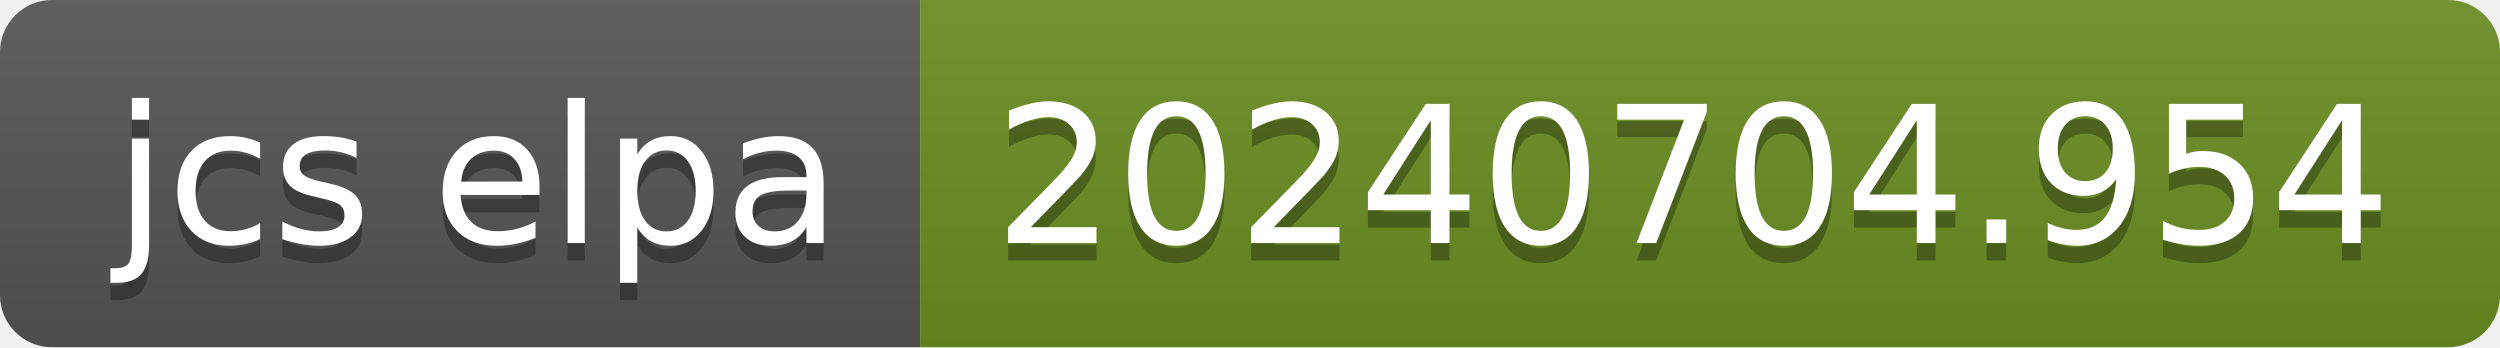
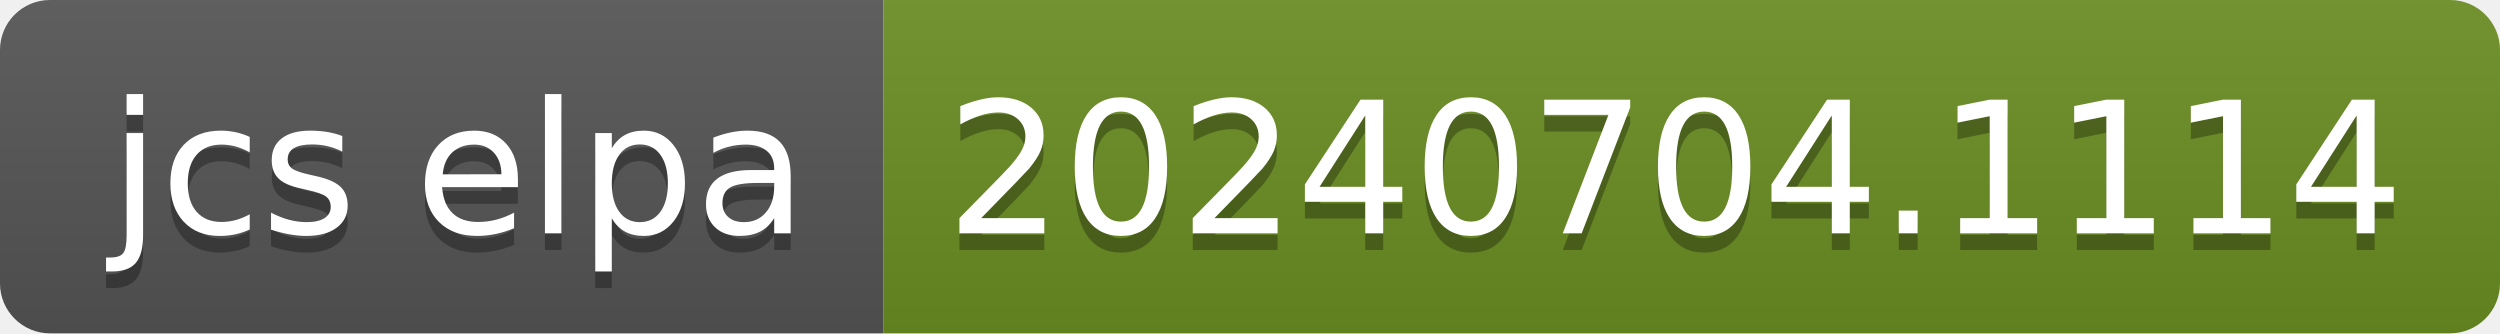
- <svg xmlns="http://www.w3.org/2000/svg" width="144" height="20" role="img" aria-label="jcs elpa: 20240704.954">
+ <svg xmlns="http://www.w3.org/2000/svg" width="150" height="20" role="img" aria-label="jcs elpa: 20240704.1114">
  <linearGradient id="s" x2="0" y2="100%">
    <stop offset="0" stop-color="#bbb" stop-opacity=".1" />
    <stop offset="1" stop-opacity=".1" />
  </linearGradient>
  <clipPath id="r">
-     <rect width="144" height="20" rx="3" fill="#fff" />
+     <rect width="150" height="20" rx="3" fill="#fff" />
  </clipPath>
  <g clip-path="url(#r)">
    <rect width="53" height="20" fill="#555" />
-     <rect x="53" width="91" height="20" fill="#6b8e23" />
-     <rect width="144" height="20" fill="url(#s)" />
+     <rect x="53" width="97" height="20" fill="#6b8e23" />
+     <rect width="150" height="20" fill="url(#s)" />
  </g>
  <g fill="#fff" text-anchor="middle" font-family="Verdana,Geneva,DejaVu Sans,sans-serif" text-rendering="geometricPrecision" font-size="110">
    <text aria-hidden="true" x="275" y="150" fill="#010101" fill-opacity=".3" transform="scale(.1)" textLength="430">jcs elpa</text>
    <text x="275" y="140" transform="scale(.1)" fill="#fff" textLength="430">jcs elpa</text>
-     <text aria-hidden="true" x="975" y="150" fill="#010101" fill-opacity=".3" transform="scale(.1)" textLength="810">20240704.954</text>
-     <text x="975" y="140" transform="scale(.1)" fill="#fff" textLength="810">20240704.954</text>
+     <text aria-hidden="true" x="1005" y="150" fill="#010101" fill-opacity=".3" transform="scale(.1)" textLength="870">20240704.1114</text>
+     <text x="1005" y="140" transform="scale(.1)" fill="#fff" textLength="870">20240704.1114</text>
  </g>
</svg>
